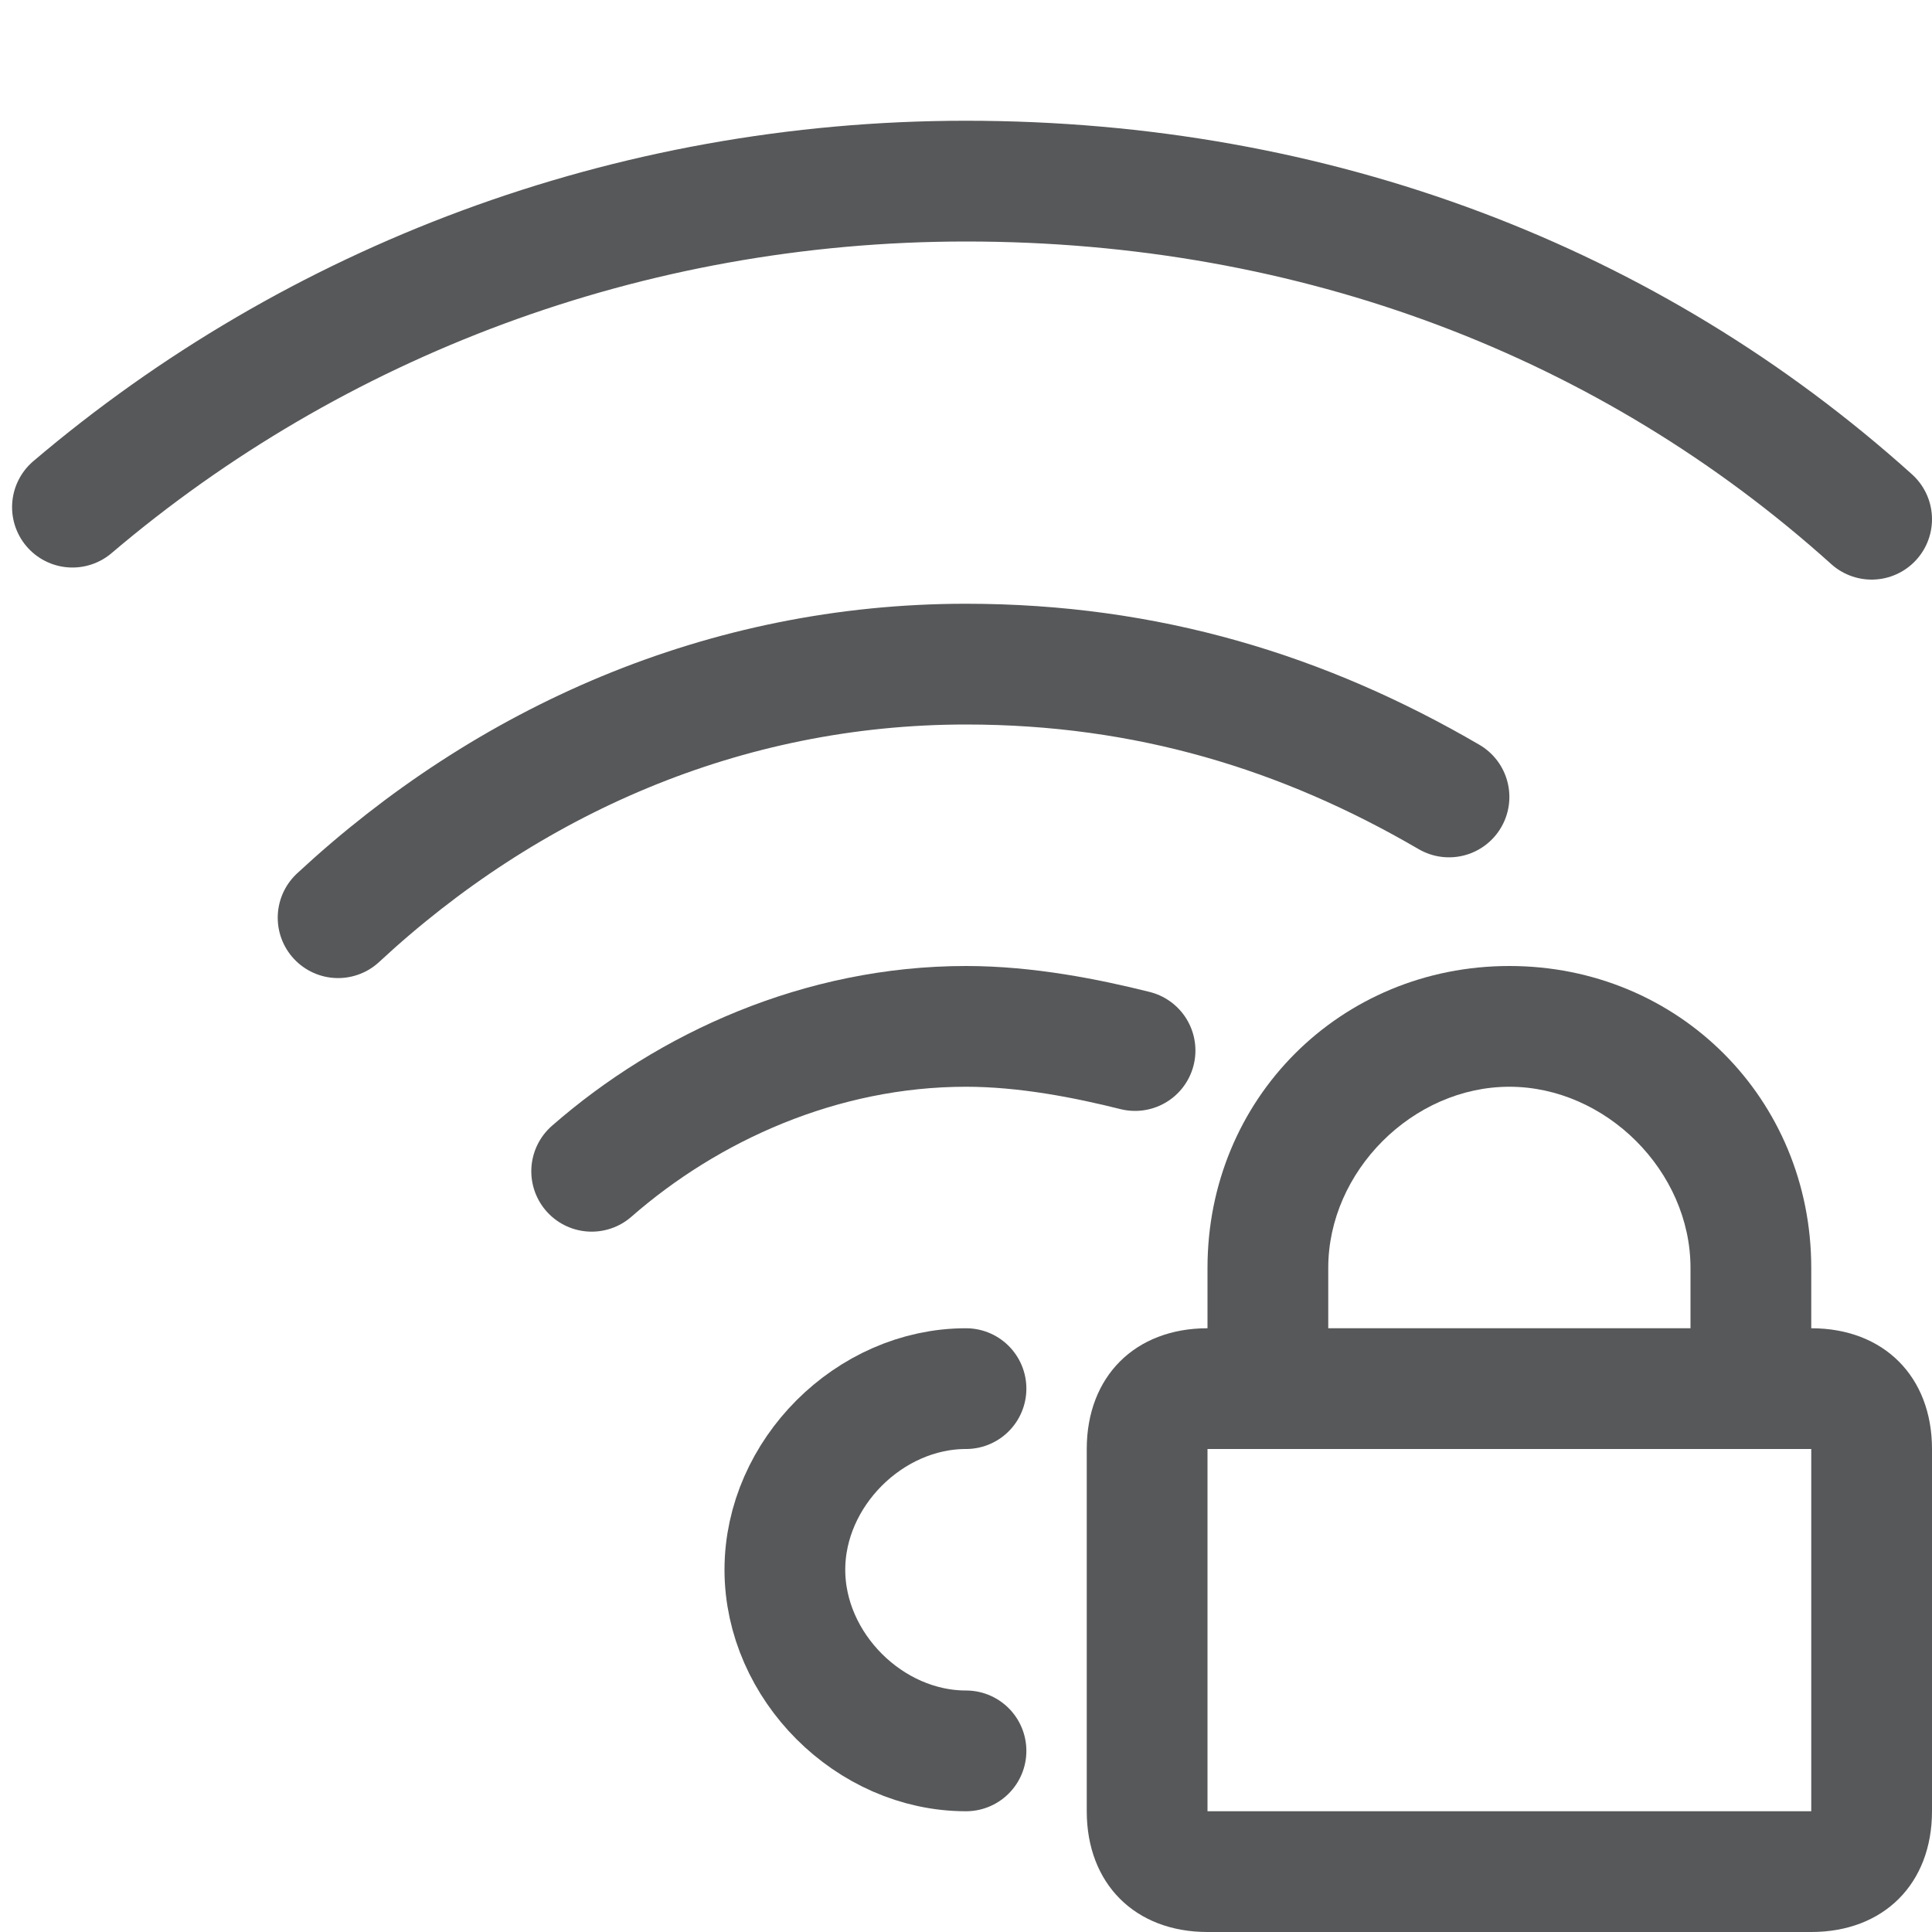
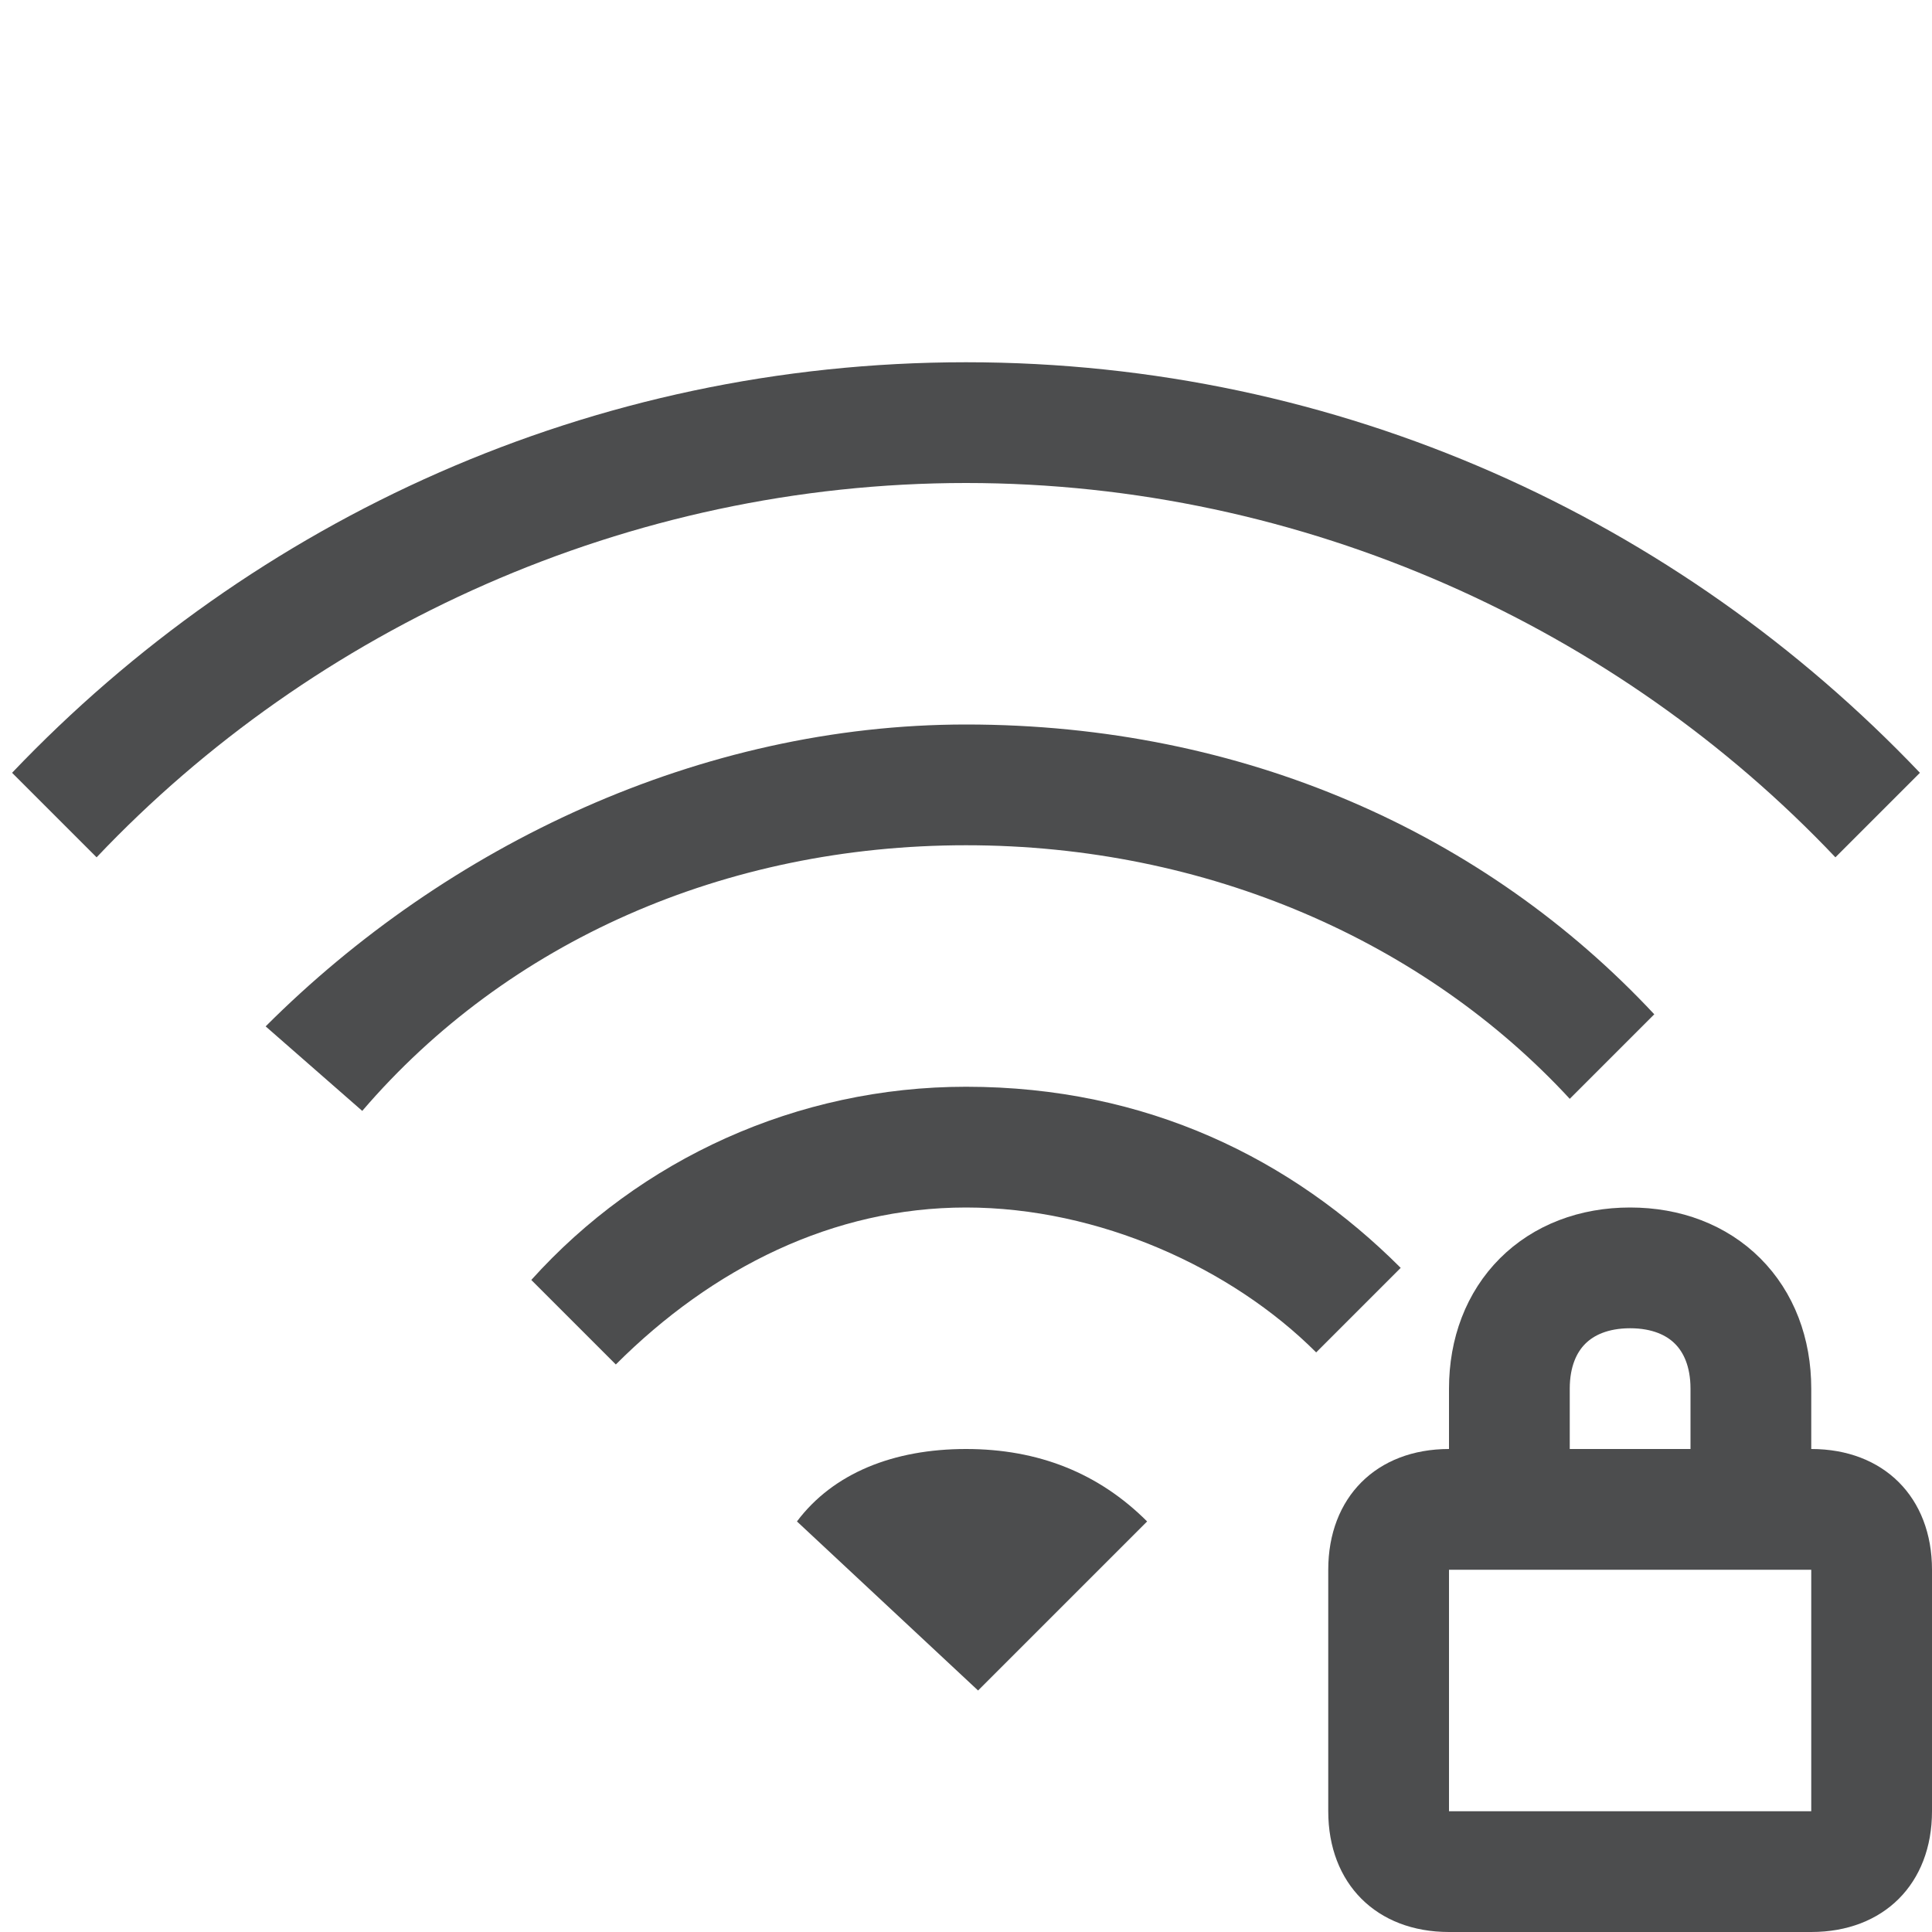
- <svg xmlns="http://www.w3.org/2000/svg" version="1.1" id="图层_1" x="0px" y="0px" viewBox="0 0 16 16" style="enable-background:new 0 0 16 16;" xml:space="preserve">
+ <svg xmlns="http://www.w3.org/2000/svg" version="1.1" id="图层_1" opacity="0.8" x="0px" y="0px" viewBox="0 0 16 16" style="enable-background:new 0 0 16 16;" xml:space="preserve">
  <style type="text/css">
- 	.st0{opacity:0.75;}
- 	.st1{fill:none;stroke:#1F2022;stroke-linecap:round;stroke-miterlimit:10;}
- 	.st2{opacity:0.75;fill:#1F2022;}
+ 	.st0{fill:#1F2022;}
+ 	.st1{fill:none;stroke:#1F2022;stroke-miterlimit:10;}
</style>
-   <g id="图层_2_1_" class="st0">
-     <path class="st1" d="M8,14.5L8,14.5c-0.8,0-1.5-0.7-1.5-1.5s0.7-1.5,1.5-1.5" />
-     <path class="st1" d="M4.9,9.7C5.7,9,6.8,8.5,8,8.5c0.5,0,1,0.1,1.4,0.2" />
-     <path class="st1" d="M2.8,7.6C4.2,6.3,6,5.5,8,5.5c1.5,0,2.8,0.4,4,1.1" />
-     <path class="st1" d="M0.6,4.2c2-1.7,4.6-2.7,7.4-2.7c2.9,0,5.5,1,7.5,2.8" />
+   <g id="图层_3">
+     <g>
+       <path class="st0" d="M15,13v2h-3v-2H15 M15,12h-3c-0.6,0-1,0.4-1,1v2c0,0.6,0.4,1,1,1h3c0.6,0,1-0.4,1-1v-2C16,12.4,15.6,12,15,12    L15,12z" />
+       <path class="st1" d="M12.5,12v-0.5c0-0.6,0.4-1,1-1l0,0c0.6,0,1,0.4,1,1V12" />
+     </g>
  </g>
-   <path class="st2" d="M15,11v-0.5C15,9.1,13.9,8,12.5,8S10,9.1,10,10.5V11c-0.6,0-1,0.4-1,1v3c0,0.6,0.4,1,1,1h5c0.6,0,1-0.4,1-1v-3  C16,11.4,15.6,11,15,11z M11,10.5C11,9.7,11.7,9,12.5,9S14,9.7,14,10.5V11h-3V10.5z M15,15h-5v-3h5V15z" />
+   <g>
+     <path class="st0" d="M8.1,14l1.4-1.4C9.1,12.2,8.6,12,8,12c-0.6,0-1.1,0.2-1.4,0.6L8.1,14z" />
+     <path class="st0" d="M8,9c-1.4,0-2.7,0.6-3.6,1.6l0.7,0.7C5.9,10.5,6.9,10,8,10c1.1,0,2.2,0.5,2.9,1.2l0.7-0.7C10.7,9.6,9.5,9,8,9z   " />
+     <path class="st0" d="M8,6C5.8,6,3.7,7,2.2,8.5L3,9.2C4.2,7.8,6,7,8,7c2,0,3.8,0.8,5,2.1l0.7-0.7C12.3,6.9,10.3,6,8,6z" />
+     <path class="st0" d="M0.1,6.4l0.7,0.7C2.6,5.2,5.2,4,8,4c2.8,0,5.4,1.2,7.2,3.1l0.7-0.7C13.9,4.3,11.1,3,8,3C4.9,3,2.1,4.3,0.1,6.4   z" />
+   </g>
</svg>
